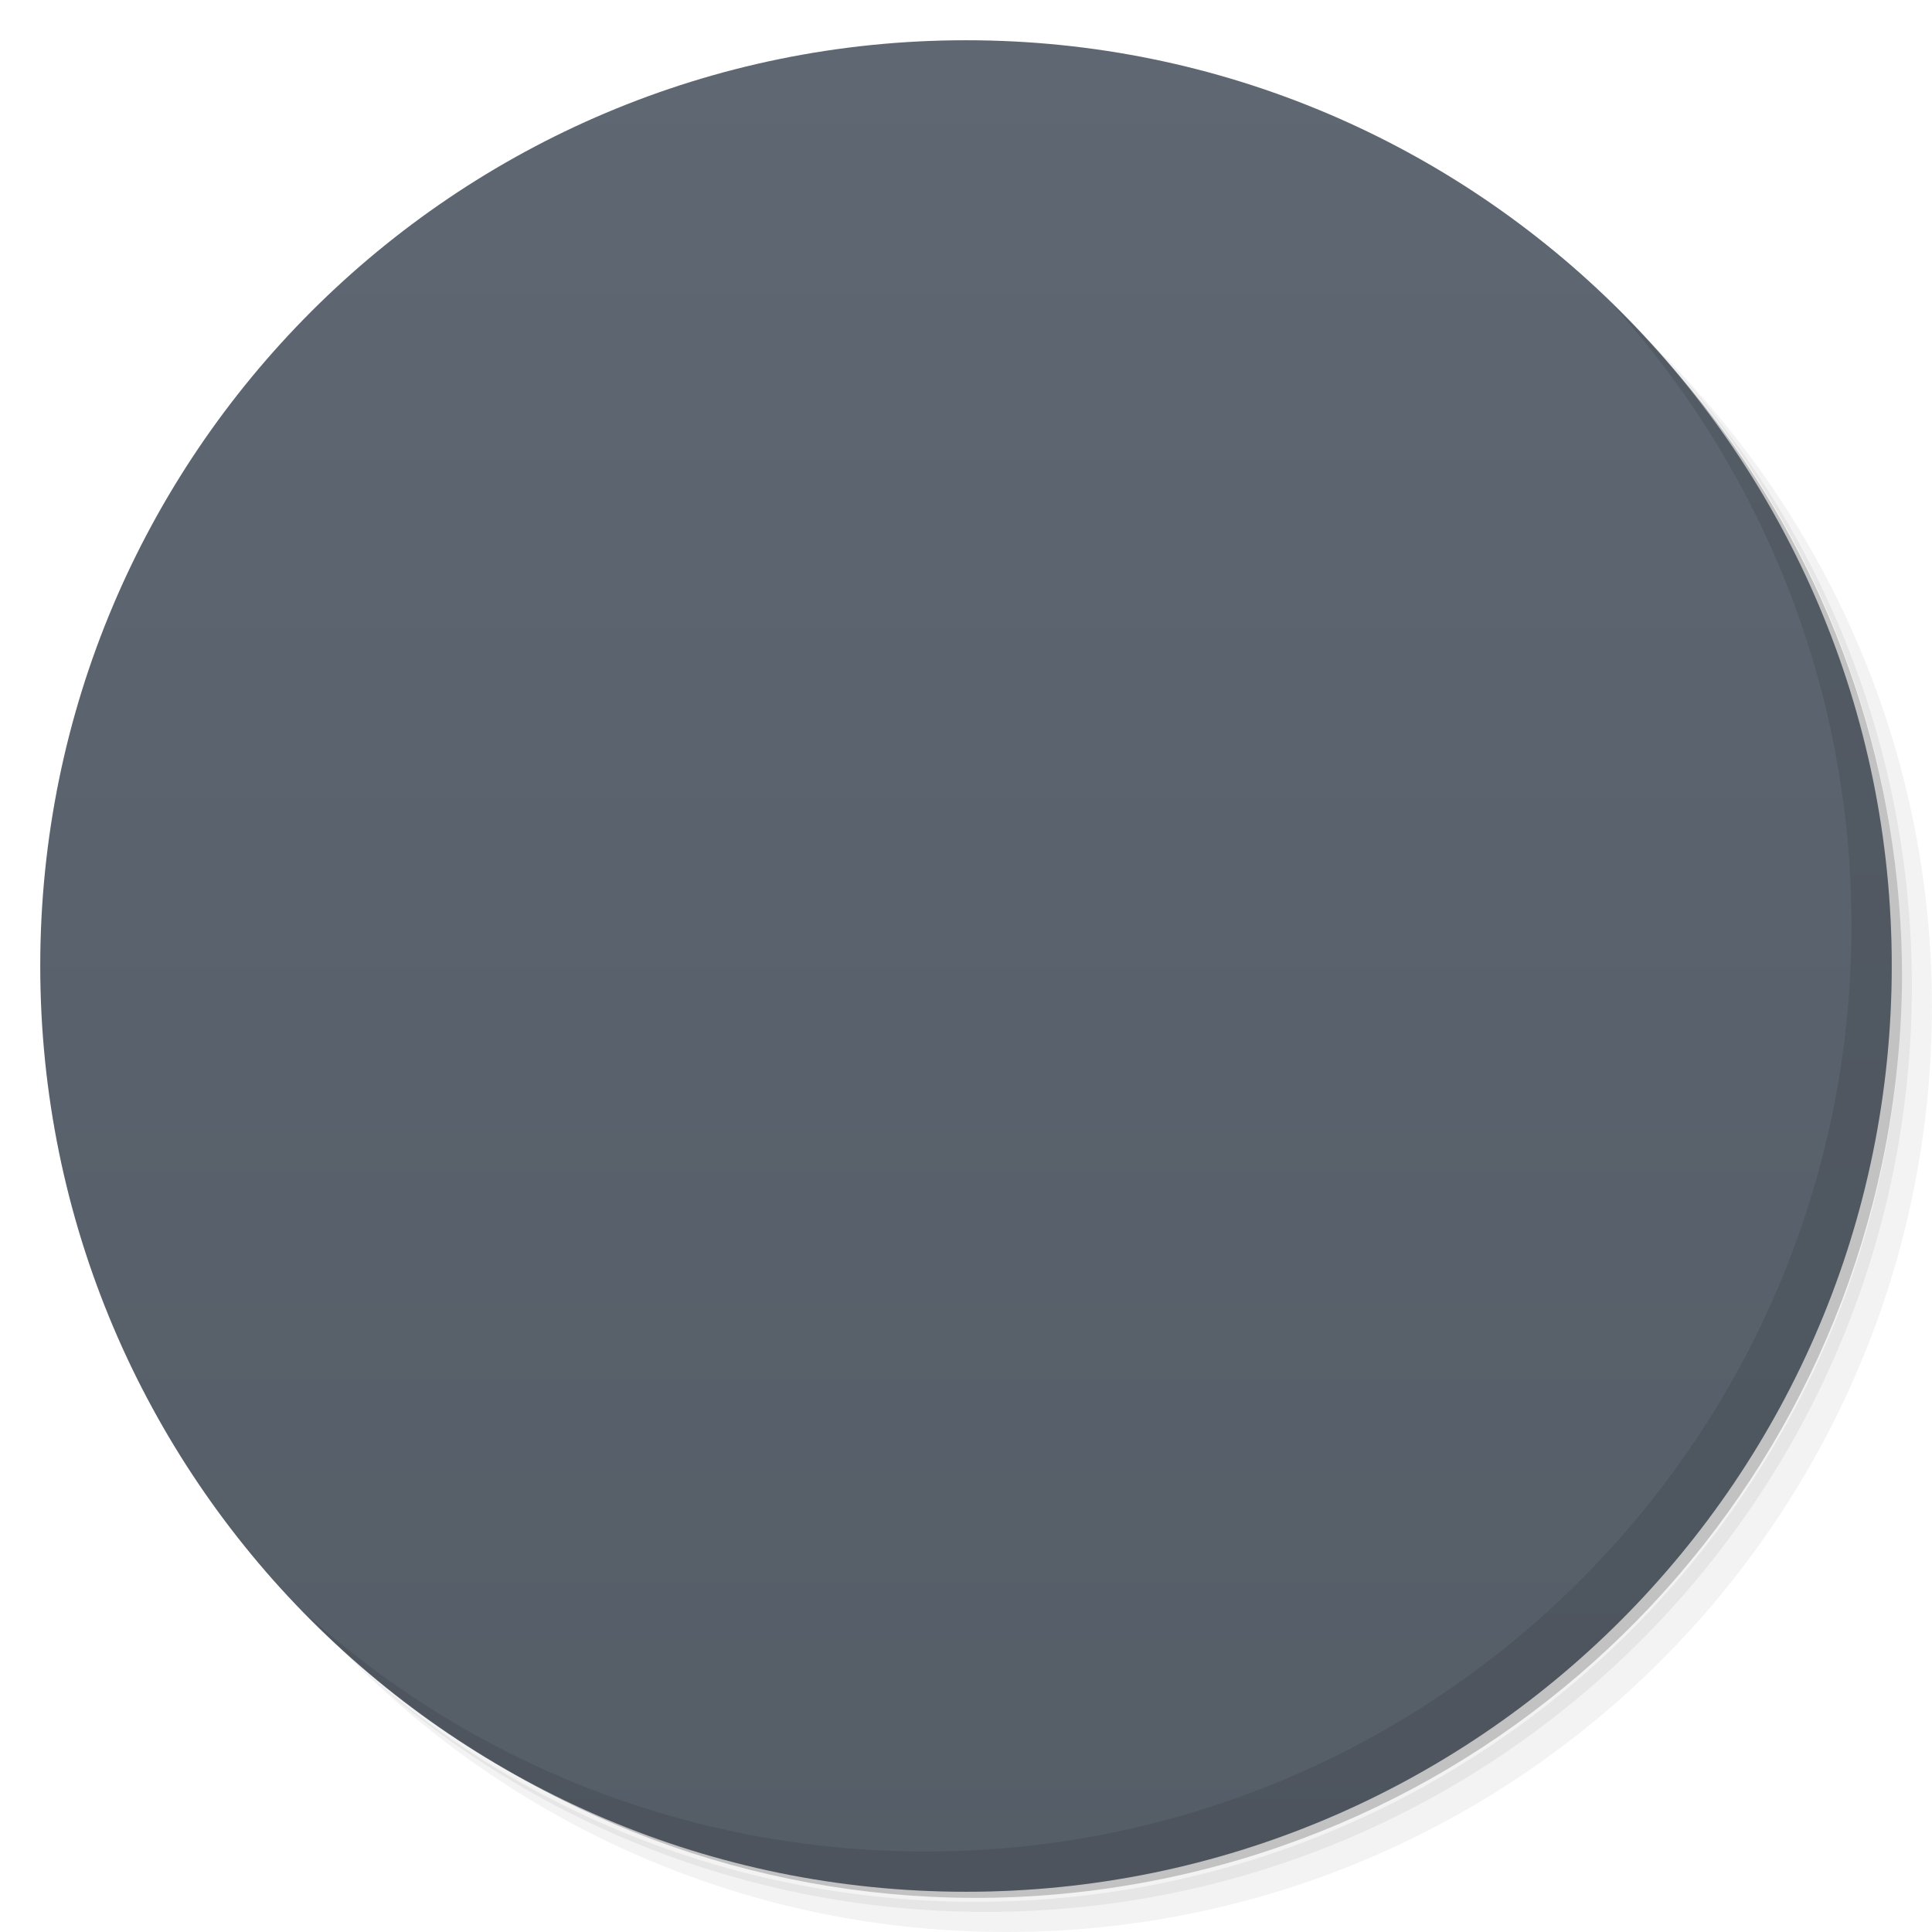
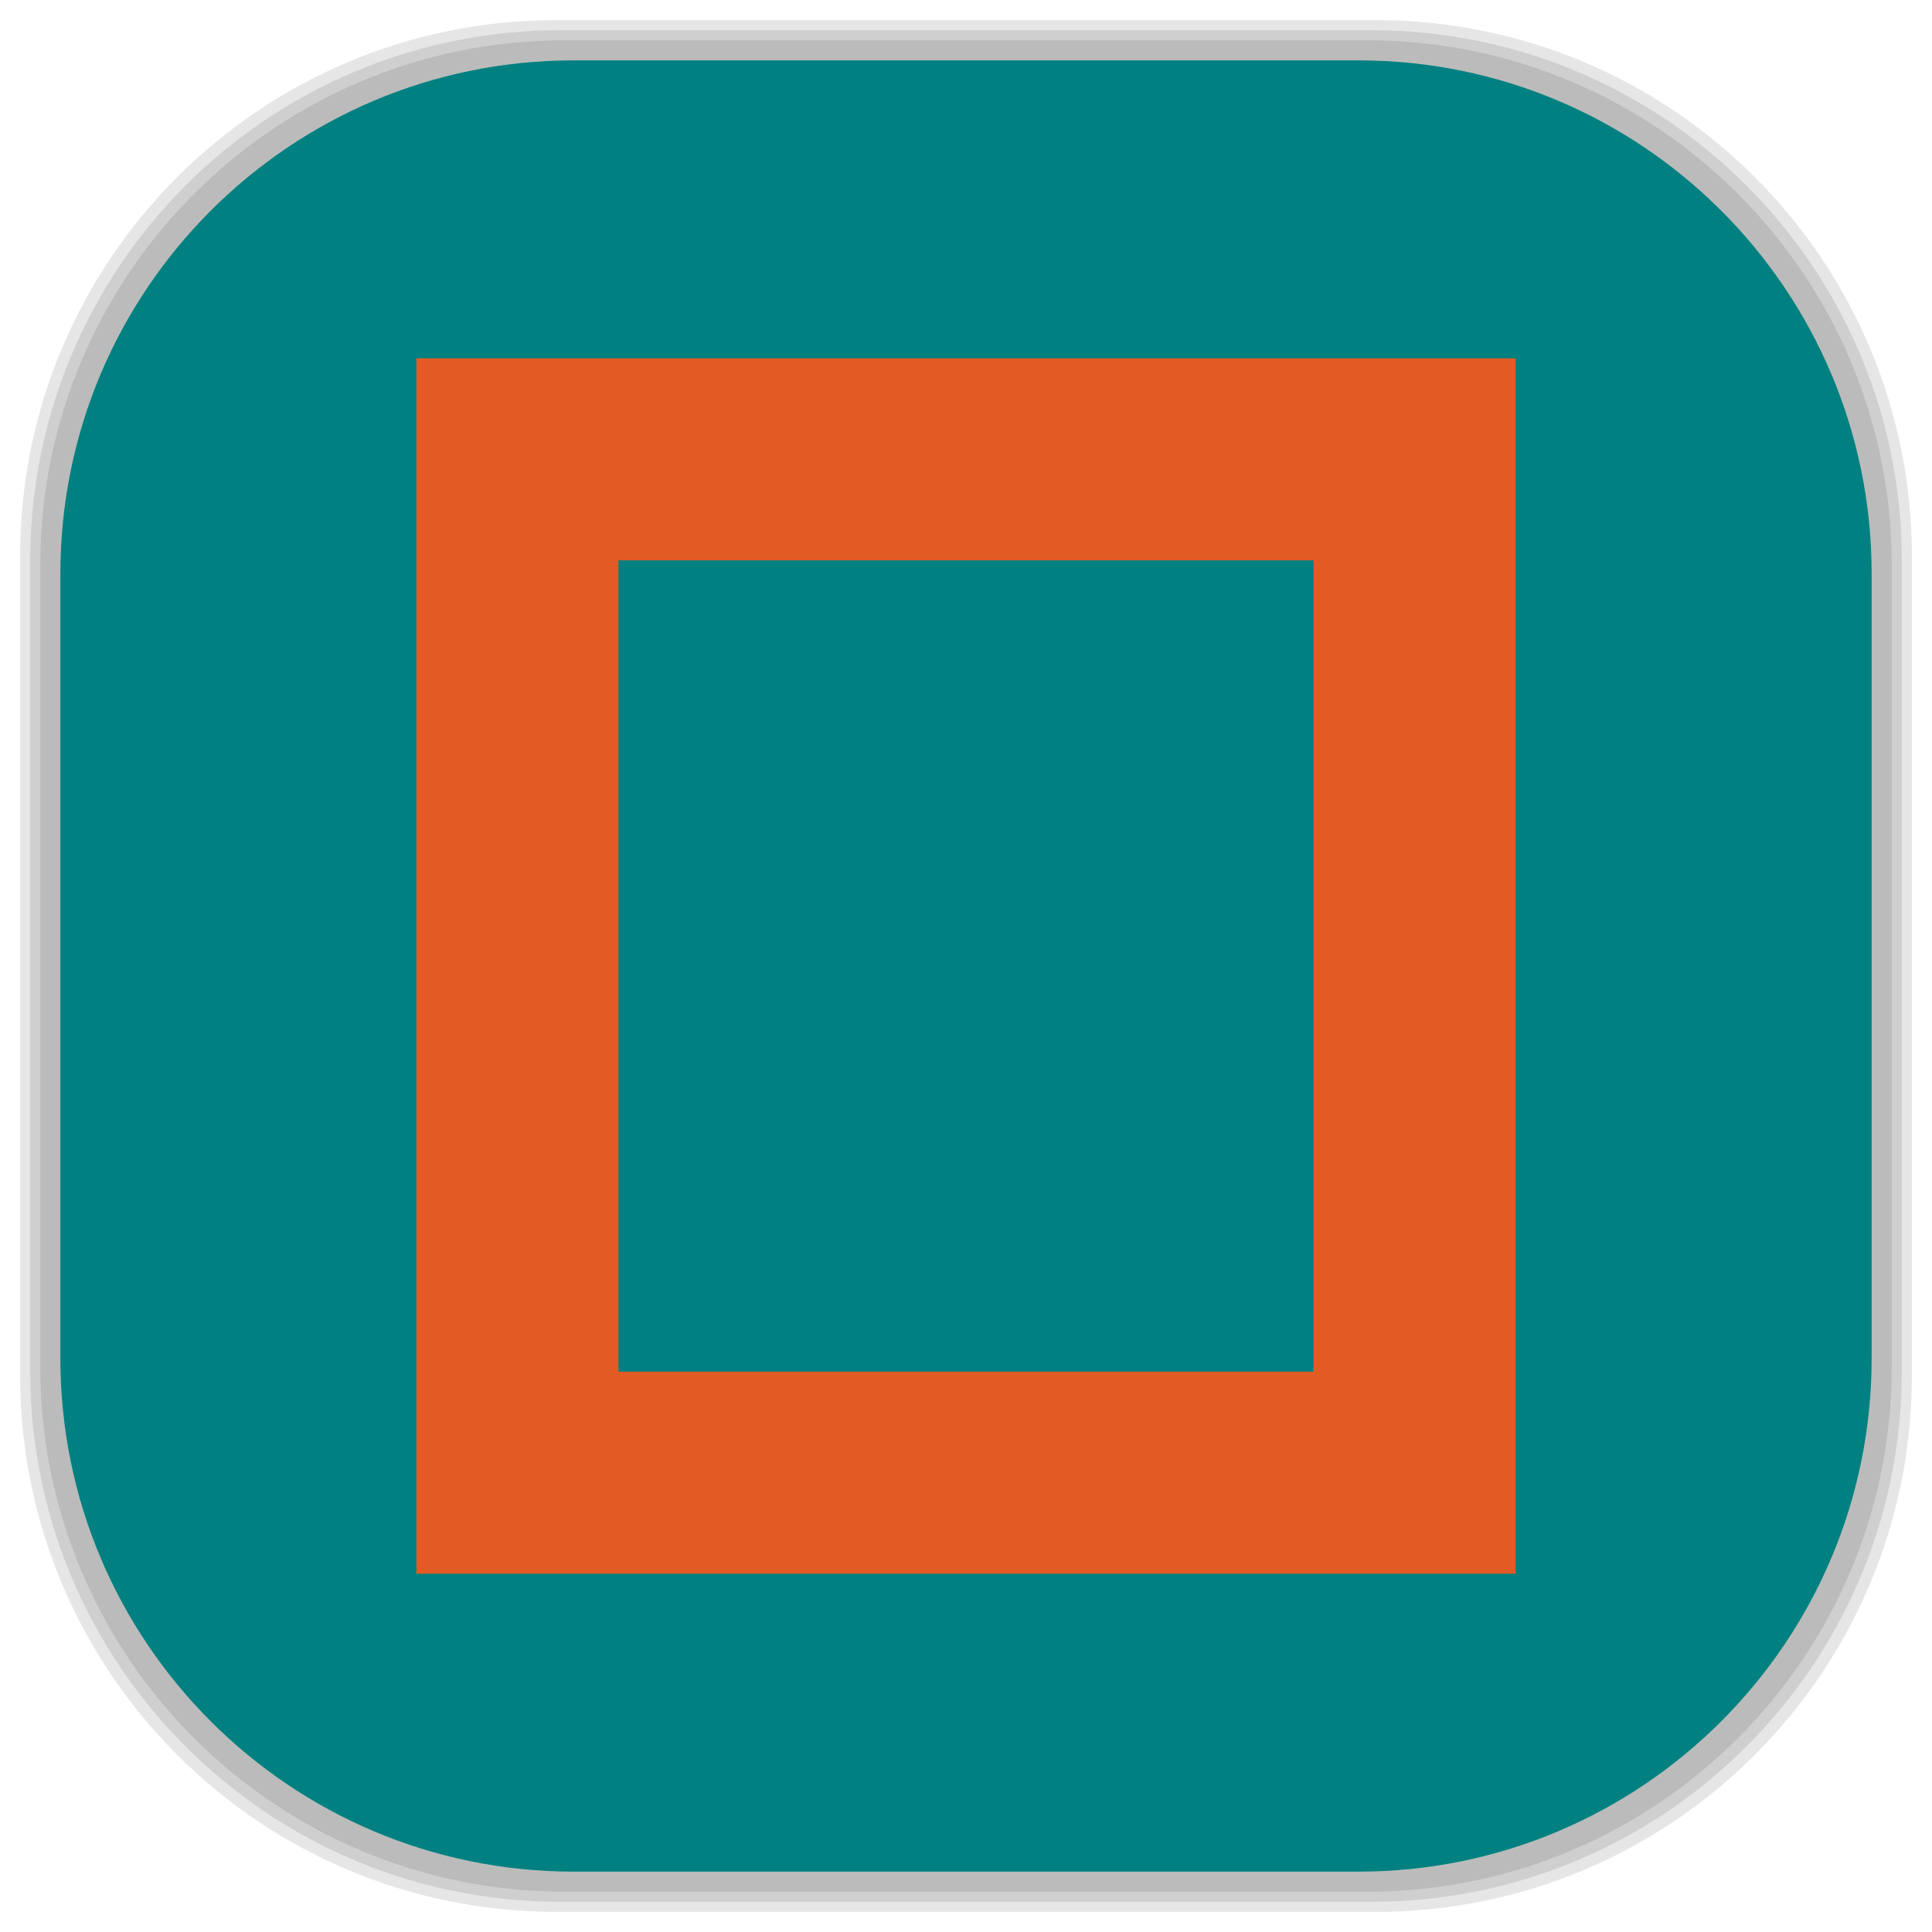
- <svg xmlns:xlink="http://www.w3.org/1999/xlink" viewBox="0 0 48 48">
-   <defs>
+ <svg xmlns="http://www.w3.org/2000/svg" viewBox="0 0 48 48" id="svg2" version="1.1" width="100%" height="100%">
+   <defs id="defs4">
    <linearGradient id="linearGradient3764" x1="1" x2="47" gradientUnits="userSpaceOnUse" gradientTransform="matrix(0,-1,1,0,-1.5e-6,48)">
-       <stop stop-color="#555d67" stop-opacity="1" />
-       <stop offset="1" stop-color="#5e6772" stop-opacity="1" />
+       <stop stop-color="#555d67" stop-opacity="1" id="stop7" />
+       <stop offset="1" stop-color="#5e6772" stop-opacity="1" id="stop9" />
    </linearGradient>
    <clipPath id="clipPath-555576224">
-       <g transform="translate(0,-1004.362)">
-         <path d="m -24 13 c 0 1.105 -0.672 2 -1.5 2 -0.828 0 -1.5 -0.895 -1.5 -2 0 -1.105 0.672 -2 1.5 -2 0.828 0 1.5 0.895 1.5 2 z" transform="matrix(15.33333,0,0,11.5,415,878.8622)" fill="#1890d0" />
+       <g transform="translate(0,-1004.362)" id="g12">
+         <path d="m -24 13 c 0 1.105 -0.672 2 -1.5 2 -0.828 0 -1.5 -0.895 -1.5 -2 0 -1.105 0.672 -2 1.5 -2 0.828 0 1.5 0.895 1.5 2 z" transform="matrix(15.33333,0,0,11.5,415,878.8622)" fill="#1890d0" id="path14" />
      </g>
    </clipPath>
    <clipPath id="clipPath-567752699">
-       <g transform="translate(0,-1004.362)">
-         <path d="m -24 13 c 0 1.105 -0.672 2 -1.5 2 -0.828 0 -1.5 -0.895 -1.5 -2 0 -1.105 0.672 -2 1.5 -2 0.828 0 1.5 0.895 1.5 2 z" transform="matrix(15.33333,0,0,11.5,415,878.8622)" fill="#1890d0" />
+       <g transform="translate(0,-1004.362)" id="g17">
+         <path d="m -24 13 c 0 1.105 -0.672 2 -1.5 2 -0.828 0 -1.5 -0.895 -1.5 -2 0 -1.105 0.672 -2 1.5 -2 0.828 0 1.5 0.895 1.5 2 z" transform="matrix(15.33333,0,0,11.5,415,878.8622)" fill="#1890d0" id="path19" />
      </g>
    </clipPath>
    <path id="SVGCleanerId_0" d="m 14 12 l 20 0 c 1.105 0 2 0.895 2 2 l 0 20 c 0 1.105 -0.895 2 -2 2 l -20 0 c -1.105 0 -2 -0.895 -2 -2 l 0 -20 c 0 -1.105 0.895 -2 2 -2 m 0 0" />
+     <linearGradient id="linearGradient3764-7" x1="1" x2="47" gradientUnits="userSpaceOnUse" gradientTransform="matrix(0,-1,1,0,-1.5e-6,48)">
+       <stop stop-color="#b5945b" stop-opacity="1" id="stop7-6" />
+       <stop offset="1" stop-color="#bb9e69" stop-opacity="1" id="stop9-5" />
+     </linearGradient>
+     <clipPath id="clipPath-899834956">
+       <g transform="translate(0,-1004.362)" id="g12-1">
+         <path d="m -24 13 c 0 1.105 -0.672 2 -1.5 2 -0.828 0 -1.5 -0.895 -1.5 -2 0 -1.105 0.672 -2 1.5 -2 0.828 0 1.5 0.895 1.5 2 z" transform="matrix(15.33333,0,0,11.5,415,878.8622)" fill="#1890d0" id="path14-4" />
+       </g>
+     </clipPath>
+     <clipPath id="clipPath-909443126">
+       <g transform="translate(0,-1004.362)" id="g17-1">
+         <path d="m -24 13 c 0 1.105 -0.672 2 -1.5 2 -0.828 0 -1.5 -0.895 -1.5 -2 0 -1.105 0.672 -2 1.5 -2 0.828 0 1.5 0.895 1.5 2 z" transform="matrix(15.33333,0,0,11.5,415,878.8622)" fill="#1890d0" id="path19-5" />
+       </g>
+     </clipPath>
+     <clipPath id="clipPath-909443126-7">
+       <g transform="translate(0,-1004.362)" id="g17-2">
+         <path style="fill:#1890d0" d="m -24,13 c 0,1.105 -0.672,2 -1.5,2 -0.828,0 -1.5,-0.895 -1.5,-2 0,-1.105 0.672,-2 1.5,-2 0.828,0 1.5,0.895 1.5,2 z" transform="matrix(15.33333,0,0,11.5,415,878.8622)" id="path19-3" />
+       </g>
+     </clipPath>
+     <linearGradient id="linearGradient3759">
+       <stop id="stop3761" offset="0" style="stop-color:#a75e15;stop-opacity:1;" />
+       <stop id="stop3763" offset="1" style="stop-color:#ffffff;stop-opacity:0;" />
+     </linearGradient>
+     <linearGradient id="linearGradient3777">
+       <stop id="stop3779" offset="0" style="stop-color:#e0dd00;stop-opacity:1;" />
+       <stop id="stop3781" offset="1" style="stop-color:#000000;stop-opacity:0;" />
+     </linearGradient>
  </defs>
-   <g>
-     <path d="m 36.31 5 c 5.859 4.062 9.688 10.831 9.688 18.5 c 0 12.426 -10.07 22.5 -22.5 22.5 c -7.669 0 -14.438 -3.828 -18.5 -9.688 c 1.037 1.822 2.306 3.499 3.781 4.969 c 4.085 3.712 9.514 5.969 15.469 5.969 c 12.703 0 23 -10.298 23 -23 c 0 -5.954 -2.256 -11.384 -5.969 -15.469 c -1.469 -1.475 -3.147 -2.744 -4.969 -3.781 z m 4.969 3.781 c 3.854 4.113 6.219 9.637 6.219 15.719 c 0 12.703 -10.297 23 -23 23 c -6.081 0 -11.606 -2.364 -15.719 -6.219 c 4.16 4.144 9.883 6.719 16.219 6.719 c 12.703 0 23 -10.298 23 -23 c 0 -6.335 -2.575 -12.06 -6.719 -16.219 z" opacity="0.05" />
-     <path d="m 41.28 8.781 c 3.712 4.085 5.969 9.514 5.969 15.469 c 0 12.703 -10.297 23 -23 23 c -5.954 0 -11.384 -2.256 -15.469 -5.969 c 4.113 3.854 9.637 6.219 15.719 6.219 c 12.703 0 23 -10.298 23 -23 c 0 -6.081 -2.364 -11.606 -6.219 -15.719 z" opacity="0.1" />
-     <path d="m 31.25 2.375 c 8.615 3.154 14.75 11.417 14.75 21.13 c 0 12.426 -10.07 22.5 -22.5 22.5 c -9.708 0 -17.971 -6.135 -21.12 -14.75 a 23 23 0 0 0 44.875 -7 a 23 23 0 0 0 -16 -21.875 z" opacity="0.2" />
-   </g>
-   <g>
-     <path d="m 24 1 c 12.703 0 23 10.297 23 23 c 0 12.703 -10.297 23 -23 23 -12.703 0 -23 -10.297 -23 -23 0 -12.703 10.297 -23 23 -23 z" fill="url(#linearGradient3764)" fill-opacity="1" />
-   </g>
-   <g />
-   <g>
-     <g clip-path="url(#clipPath-555576224)">
-       <g transform="translate(1,1)">
-         <g opacity="0.1">
-           <g>
-             <use stroke-opacity="1" fill="#000" stroke="#af8566" stroke-linejoin="miter" stroke-linecap="butt" stroke-width="2" stroke-miterlimit="4" xlink:href="#SVGCleanerId_0" />
-             <use fill="#000" stroke="none" fill-rule="nonzero" fill-opacity="1" xlink:href="#SVGCleanerId_0" />
-             <path d="m 12 16 l 24 0 l 0 1 l -24 0 m 0 -1" fill="#000" stroke="none" fill-rule="nonzero" fill-opacity="1" />
-             <path d="m 12 19 l 24 0 l 0 1 l -24 0 m 0 -1" fill="#000" stroke="none" fill-rule="nonzero" fill-opacity="1" />
-             <path d="m 12 22 l 24 0 l 0 1 l -24 0 m 0 -1" fill="#000" stroke="none" fill-rule="nonzero" fill-opacity="1" />
-             <path d="m 12 25 l 24 0 l 0 1 l -24 0 m 0 -1" fill="#000" stroke="none" fill-rule="nonzero" fill-opacity="1" />
-             <path d="m 12 28 l 24 0 l 0 1 l -24 0 m 0 -1" fill="#000" stroke="none" fill-rule="nonzero" fill-opacity="1" />
-             <path d="m 18 12 l 1 0 l 0 24 l -1 0 m 0 -24" fill="#000" stroke="none" fill-rule="nonzero" fill-opacity="1" />
-             <path d="m 18 34 l 1 0 l 0 2 l -1 0 m 0 -2" fill="#000" stroke="none" fill-rule="nonzero" fill-opacity="0.702" />
-             <path d="m 18 32 l 1 0 l 0 2 l -1 0 m 0 -2" fill="#000" stroke="none" fill-rule="nonzero" fill-opacity="0.702" />
-           </g>
-         </g>
-       </g>
+   <g id="g34" />
+   <g id="g3122">
+     <g id="layer2">
+       <rect ry="13.037" rx="13.037" y="1" x="1" height="46" width="46" id="rect3007" style="opacity:0.1;fill:#000000;fill-opacity:1;fill-rule:nonzero;stroke:none" />
+       <rect style="opacity:0.1;fill:#000000;fill-opacity:1;fill-rule:nonzero;stroke:none" id="rect3011" width="47" height="47" x="0.5" y="0.5" rx="13.32" ry="13.32" />
+       <rect style="opacity:0.1;fill:#000000;fill-opacity:1;fill-rule:nonzero;stroke:none" id="rect3013" width="46.5" height="46.5" x="0.75" y="0.75" rx="13.178" ry="13.178" />
+     </g>
+     <g style="display:inline" id="layer1">
+       <rect transform="matrix(0,-1,1,0,0,0)" ry="12.753" rx="12.753" y="1.5" x="-46.5" height="45" width="45" id="rect2988" style="fill:#008080;fill-opacity:1;fill-rule:nonzero;stroke:none" />
    </g>
  </g>
-   <g>
-     <g clip-path="url(#clipPath-567752699)">
-       <g>
-         <use stroke-opacity="1" fill="none" stroke="#af8566" stroke-linejoin="miter" stroke-linecap="butt" stroke-width="2" stroke-miterlimit="4" xlink:href="#SVGCleanerId_0" />
-         <use fill="#fff4ab" stroke="none" fill-rule="nonzero" fill-opacity="1" xlink:href="#SVGCleanerId_0" />
-         <path d="m 12 16 l 24 0 l 0 1 l -24 0 m 0 -1" fill="#e4d66a" stroke="none" fill-rule="nonzero" fill-opacity="1" />
-         <path d="m 12 19 l 24 0 l 0 1 l -24 0 m 0 -1" fill="#e4d66a" stroke="none" fill-rule="nonzero" fill-opacity="1" />
-         <path d="m 12 22 l 24 0 l 0 1 l -24 0 m 0 -1" fill="#e4d66a" stroke="none" fill-rule="nonzero" fill-opacity="1" />
-         <path d="m 12 25 l 24 0 l 0 1 l -24 0 m 0 -1" fill="#e4d66a" stroke="none" fill-rule="nonzero" fill-opacity="1" />
-         <path d="m 12 28 l 24 0 l 0 1 l -24 0 m 0 -1" fill="#e4d66a" stroke="none" fill-rule="nonzero" fill-opacity="1" />
-         <path d="m 18 12 l 1 0 l 0 24 l -1 0 m 0 -24" fill="#e6b2a9" stroke="none" fill-rule="nonzero" fill-opacity="1" />
-         <path d="m 18 34 l 1 0 l 0 2 l -1 0 m 0 -2" fill="#b96e5f" stroke="none" fill-rule="nonzero" fill-opacity="0.702" />
-         <path d="m 18 32 l 1 0 l 0 2 l -1 0 m 0 -2" fill="#c87f70" stroke="none" fill-rule="nonzero" fill-opacity="0.702" />
-       </g>
-     </g>
-   </g>
-   <g>
-     <path d="m 40.03 7.531 c 3.712 4.084 5.969 9.514 5.969 15.469 0 12.703 -10.297 23 -23 23 c -5.954 0 -11.384 -2.256 -15.469 -5.969 4.178 4.291 10.01 6.969 16.469 6.969 c 12.703 0 23 -10.298 23 -23 0 -6.462 -2.677 -12.291 -6.969 -16.469 z" opacity="0.1" />
-   </g>
+   <rect style="fill:none;stroke:#e35b24;stroke-width:5.02;stroke-opacity:1" id="rect3130" width="22.29" height="25.176" x="12.855" y="11.412" rx="10.669" ry="0" />
</svg>
